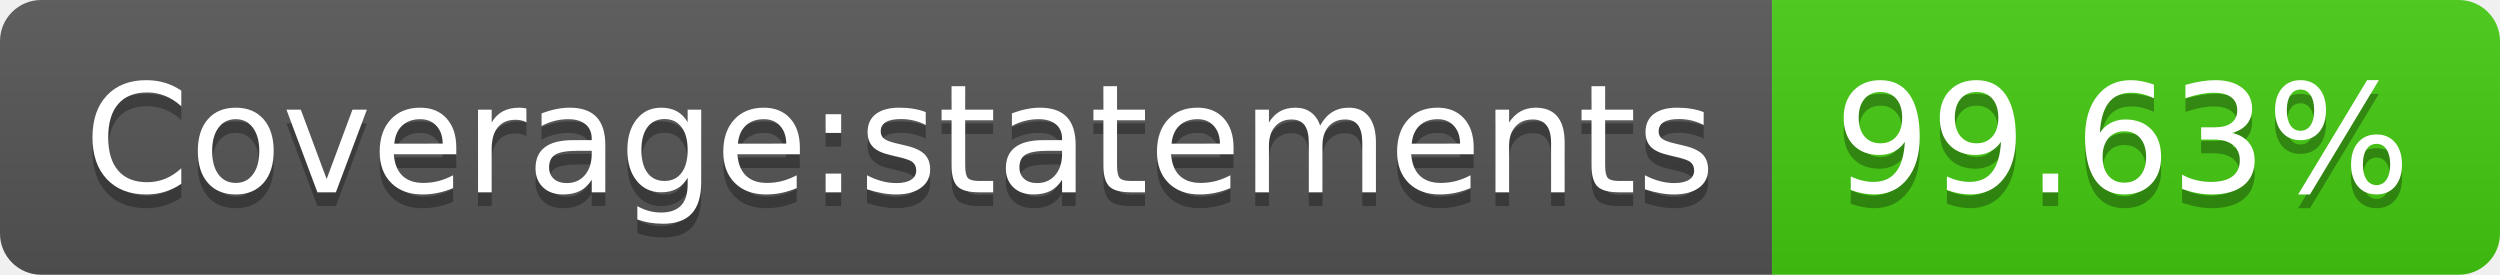
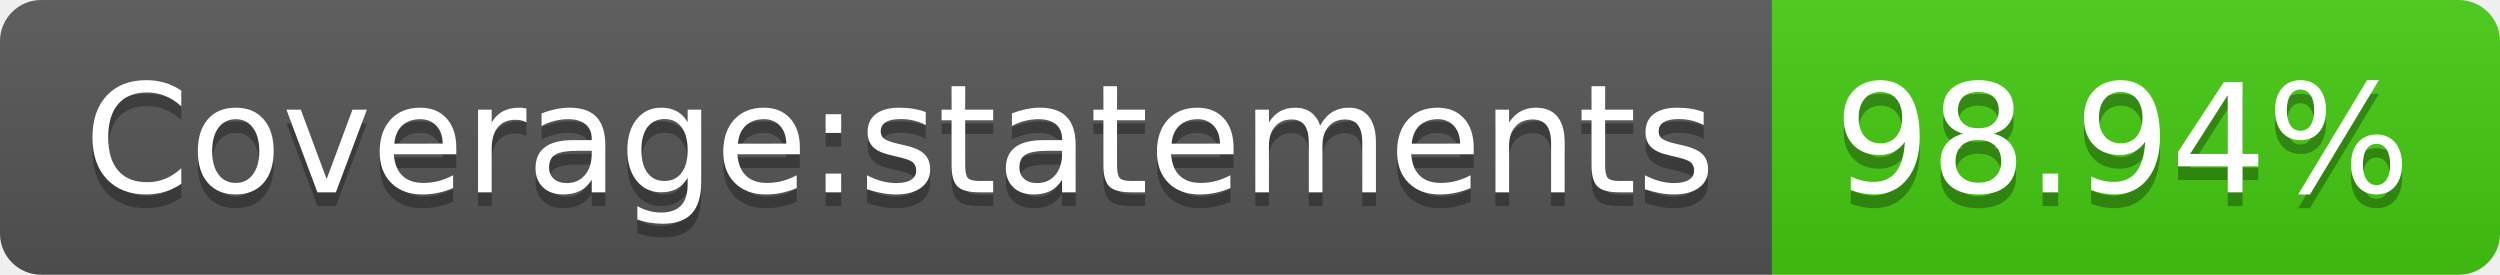
- <svg xmlns="http://www.w3.org/2000/svg" width="182" height="20" role="img" aria-label="Coverage:statements: 99.63%">
+ <svg xmlns="http://www.w3.org/2000/svg" width="182" height="20" role="img" aria-label="Coverage:statements: 98.94%">
  <linearGradient id="s" x2="0" y2="100%">
    <stop offset="0" stop-color="#bbb" stop-opacity=".1" />
    <stop offset="1" stop-opacity=".1" />
  </linearGradient>
  <clipPath id="r">
    <rect width="182" height="20" rx="3" fill="#fff" />
  </clipPath>
  <g clip-path="url(#r)">
    <rect width="129" height="20" fill="#555" />
    <rect x="129" width="53" height="20" fill="#4c1" />
    <rect width="182" height="20" fill="url(#s)" />
  </g>
  <g fill="#fff" text-anchor="middle" font-family="Verdana,Geneva,DejaVu Sans,sans-serif" text-rendering="geometricPrecision" font-size="110">
    <text aria-hidden="true" x="655" y="150" fill="#010101" fill-opacity=".3" transform="scale(.1)" textLength="1190">Coverage:statements</text>
    <text x="655" y="140" transform="scale(.1)" fill="#fff" textLength="1190">Coverage:statements</text>
-     <text aria-hidden="true" x="1545" y="150" fill="#010101" fill-opacity=".3" transform="scale(.1)" textLength="430">99.63%</text>
-     <text x="1545" y="140" transform="scale(.1)" fill="#fff" textLength="430">99.63%</text>
+     <text aria-hidden="true" x="1545" y="150" fill="#010101" fill-opacity=".3" transform="scale(.1)" textLength="430">98.94%</text>
+     <text x="1545" y="140" transform="scale(.1)" fill="#fff" textLength="430">98.94%</text>
  </g>
</svg>
